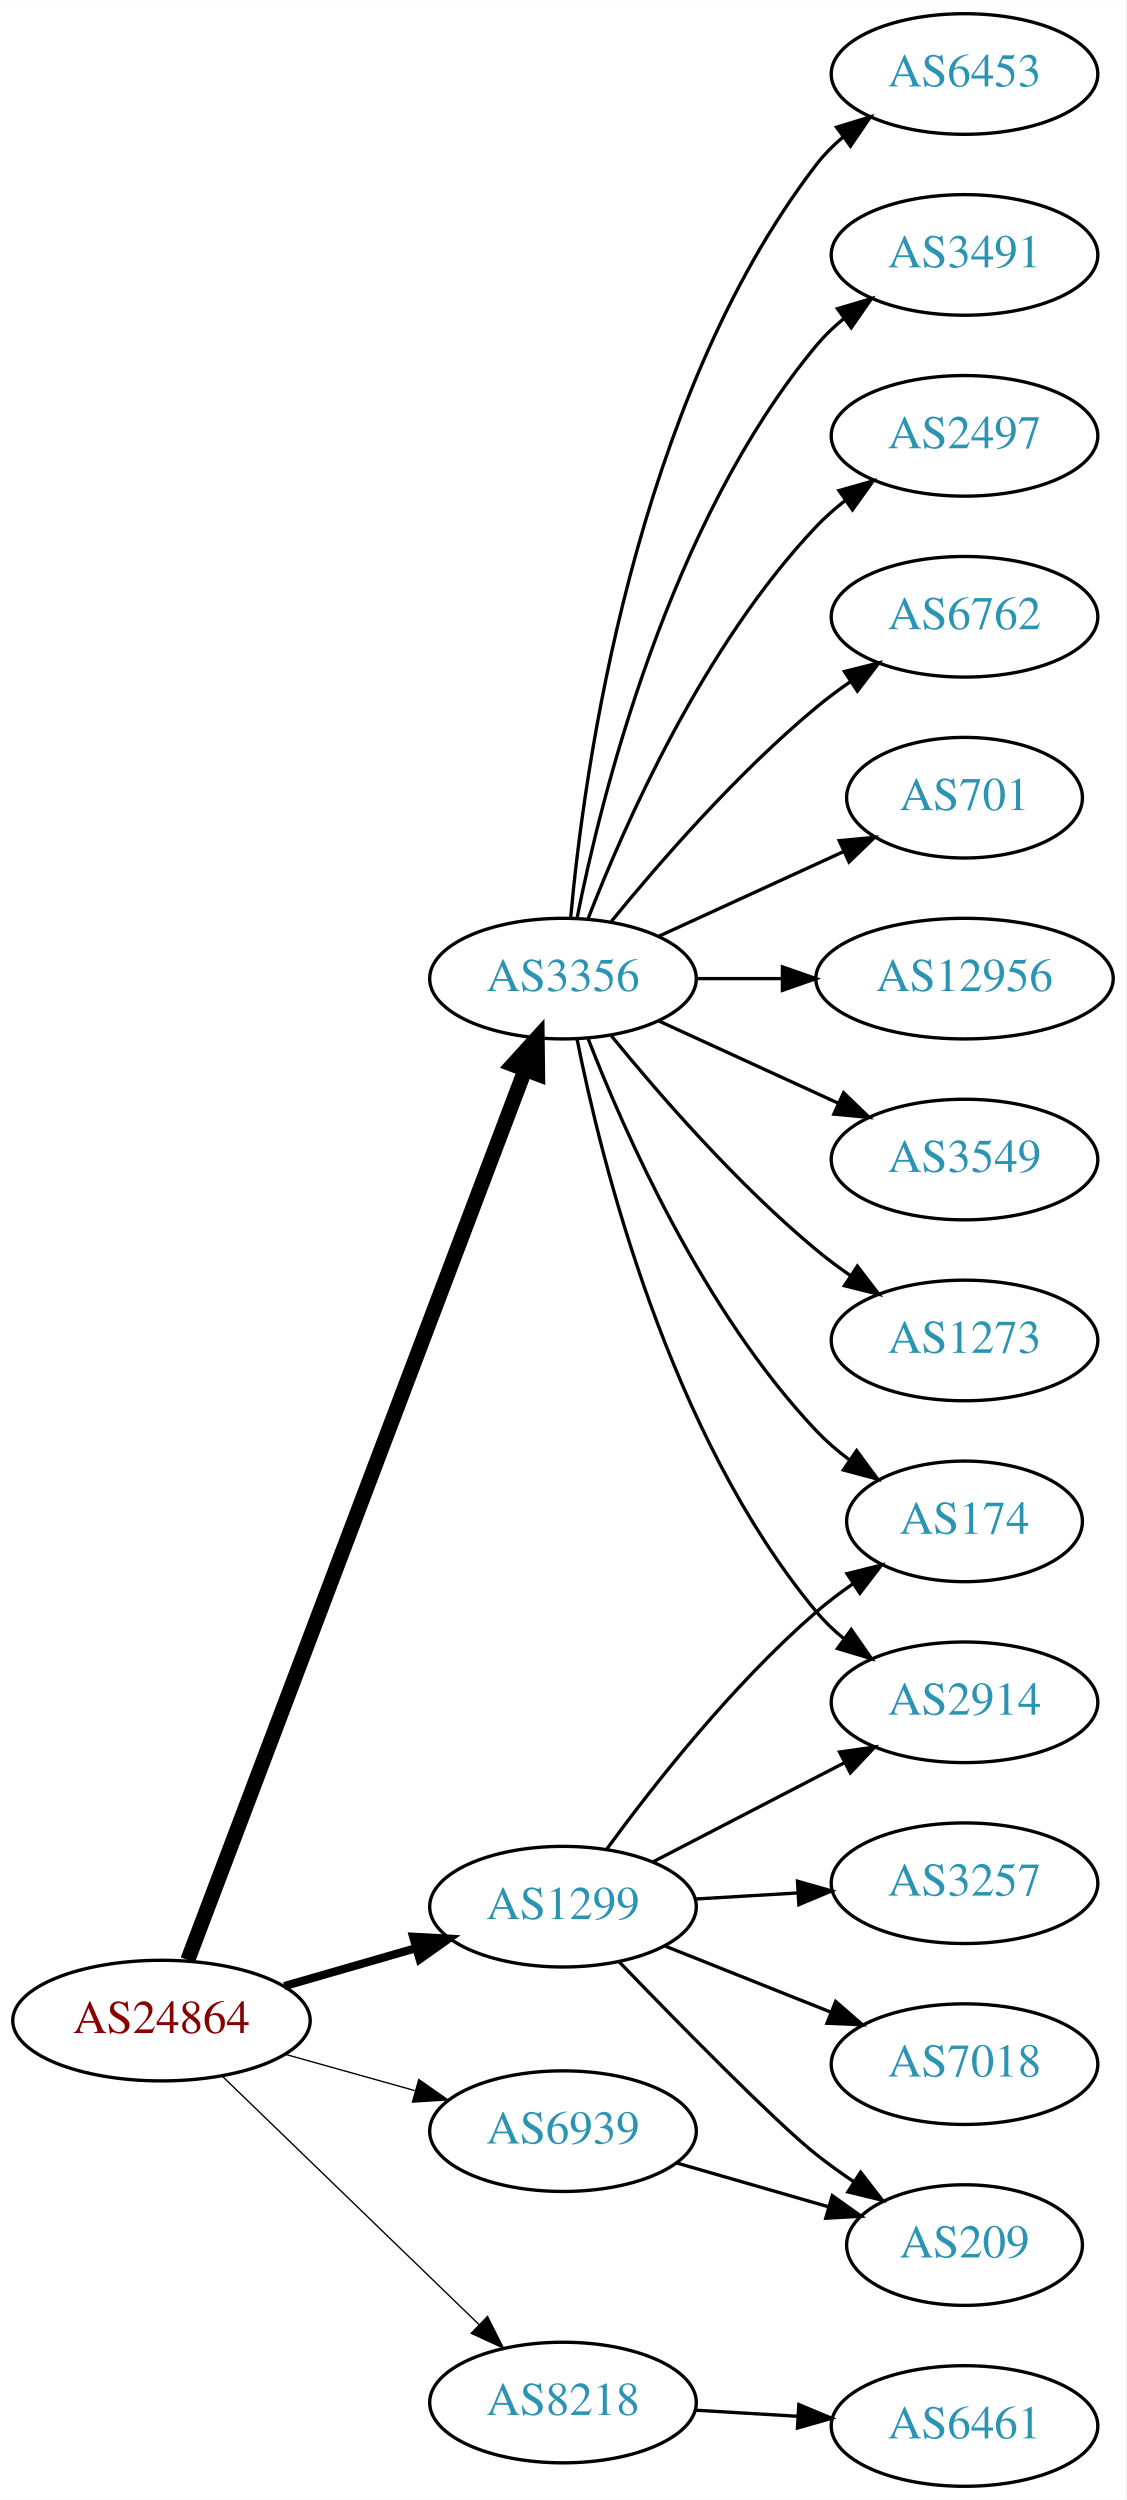
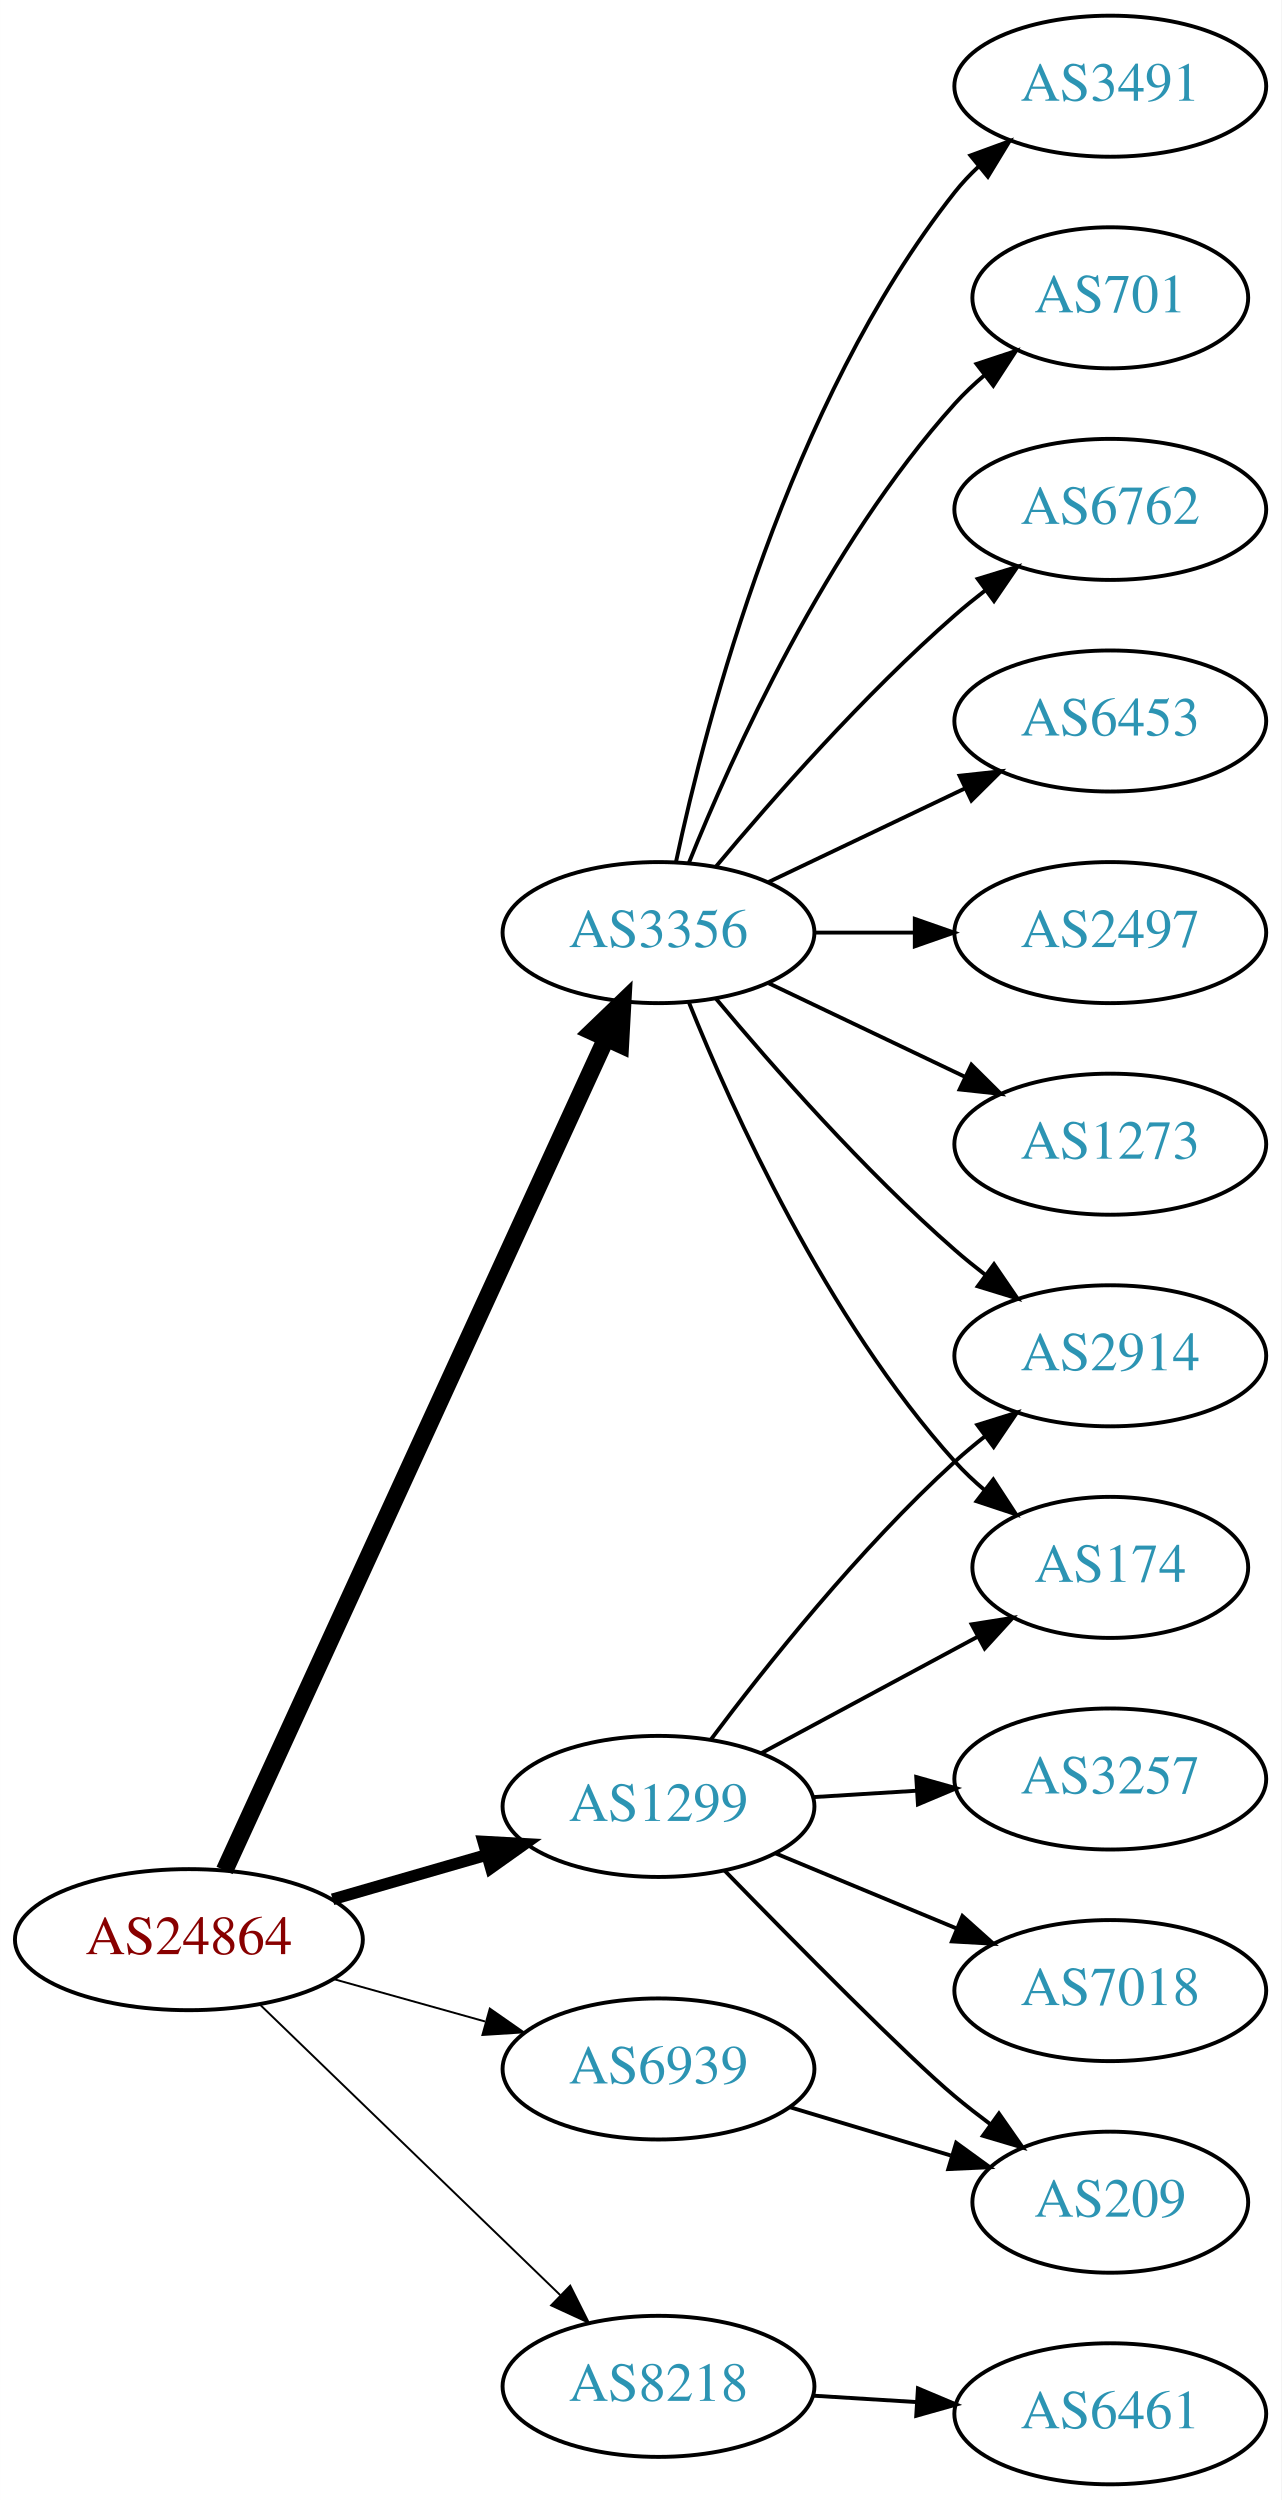
- <svg xmlns="http://www.w3.org/2000/svg" xmlns:xlink="http://www.w3.org/1999/xlink" width="336pt" height="746pt" viewBox="0.00 0.00 336.08 746.00">
-   <g id="graph0" class="graph" transform="scale(1 1) rotate(0) translate(4 742)">
-     <polygon fill="white" stroke="none" points="-4,4 -4,-742 332.077,-742 332.077,4 -4,4" />
+ <svg xmlns="http://www.w3.org/2000/svg" xmlns:xlink="http://www.w3.org/1999/xlink" width="327pt" height="638pt" viewBox="0.00 0.00 326.98 638.00">
+   <g id="graph0" class="graph" transform="scale(1 1) rotate(0) translate(4 634)">
+     <polygon fill="white" stroke="none" points="-4,4 -4,-634 322.978,-634 322.978,4 -4,4" />
    <g id="node1" class="node">
      <g id="a_node1">
        <a xlink:href="/asn/24864" xlink:title="AS24864 ~ Raiffeisen Informatik GmbH [AT]">
          <ellipse fill="#ffffff" stroke="black" cx="44.196" cy="-139" rx="44.393" ry="18" />
          <text text-anchor="middle" x="44.196" y="-135.3" font-family="Times,serif" font-size="14.00" fill="#880000">AS24864</text>
        </a>
      </g>
    </g>
    <g id="node2" class="node">
      <g id="a_node2">
        <a xlink:href="/asn/1299" xlink:title="AS1299 ~ Telia Carrier [EU]">
          <ellipse fill="#ffffff" stroke="black" cx="164.039" cy="-173" rx="39.794" ry="18" />
          <text text-anchor="middle" x="164.039" y="-169.3" font-family="Times,serif" font-size="14.00" fill="#2c94b3">AS1299</text>
        </a>
      </g>
    </g>
    <g id="edge1" class="edge">
-       <path fill="none" stroke="black" stroke-width="2.455" d="M80.873,-149.293C93.288,-152.876 107.344,-156.931 120.275,-160.662" />
-       <polygon fill="black" stroke="black" stroke-width="2.455" points="119.32,-164.029 129.898,-163.438 121.26,-157.303 119.32,-164.029" />
+       <path fill="none" stroke="black" stroke-width="3" d="M80.873,-149.293C93.288,-152.876 107.344,-156.931 120.275,-160.662" />
+       <polygon fill="black" stroke="black" stroke-width="3" points="119.32,-164.029 129.898,-163.438 121.26,-157.303 119.32,-164.029" />
    </g>
    <g id="node3" class="node">
      <g id="a_node3">
        <a xlink:href="/asn/3356" xlink:title="AS3356 ~ Level 3 Parent, LLC [US]">
-           <ellipse fill="#ffffff" stroke="black" cx="164.039" cy="-450" rx="39.794" ry="18" />
-           <text text-anchor="middle" x="164.039" y="-446.3" font-family="Times,serif" font-size="14.00" fill="#2c94b3">AS3356</text>
+           <ellipse fill="#ffffff" stroke="black" cx="164.039" cy="-396" rx="39.794" ry="18" />
+           <text text-anchor="middle" x="164.039" y="-392.3" font-family="Times,serif" font-size="14.00" fill="#2c94b3">AS3356</text>
        </a>
      </g>
    </g>
    <g id="edge2" class="edge">
-       <path fill="none" stroke="black" stroke-width="4.5" d="M52.041,-157.065C71.817,-209.256 129.12,-360.485 152.708,-422.736" />
-       <polygon fill="black" stroke="black" stroke-width="4.5" points="149.096,-424.317 156.322,-432.273 156.46,-421.526 149.096,-424.317" />
+       <path fill="none" stroke="black" stroke-width="4.5" d="M53.296,-156.665C73.52,-200.772 126.345,-315.976 150.571,-368.809" />
+       <polygon fill="black" stroke="black" stroke-width="4.5" points="147.135,-370.763 154.882,-378.212 154.293,-367.481 147.135,-370.763" />
    </g>
    <g id="node4" class="node">
      <g id="a_node4">
        <a xlink:href="/asn/6939" xlink:title="AS6939 ~ Hurricane Electric LLC [US]">
          <ellipse fill="#ffffff" stroke="black" cx="164.039" cy="-106" rx="39.794" ry="18" />
          <text text-anchor="middle" x="164.039" y="-102.3" font-family="Times,serif" font-size="14.00" fill="#2c94b3">AS6939</text>
        </a>
      </g>
    </g>
    <g id="edge3" class="edge">
-       <path fill="none" stroke="black" stroke-width="0.409" d="M81.193,-128.92C93.37,-125.51 107.095,-121.666 119.776,-118.115" />
-       <polygon fill="black" stroke="black" stroke-width="0.409" points="120.988,-121.41 129.673,-115.343 119.1,-114.67 120.988,-121.41" />
+       <path fill="none" stroke="black" stroke-width="0.5" d="M81.193,-128.92C93.37,-125.51 107.095,-121.666 119.776,-118.115" />
+       <polygon fill="black" stroke="black" stroke-width="0.5" points="120.988,-121.41 129.673,-115.343 119.1,-114.67 120.988,-121.41" />
    </g>
    <g id="node5" class="node">
      <g id="a_node5">
        <a xlink:href="/asn/8218" xlink:title="AS8218 ~ legacy Neotelecoms [FR]">
          <ellipse fill="#ffffff" stroke="black" cx="164.039" cy="-25" rx="39.794" ry="18" />
          <text text-anchor="middle" x="164.039" y="-21.3" font-family="Times,serif" font-size="14.00" fill="#2c94b3">AS8218</text>
        </a>
      </g>
    </g>
    <g id="edge4" class="edge">
-       <path fill="none" stroke="black" stroke-width="0.409" d="M62.331,-122.423C82.519,-102.894 116.19,-70.321 138.986,-48.269" />
-       <polygon fill="black" stroke="black" stroke-width="0.409" points="141.51,-50.696 146.264,-41.227 136.643,-45.665 141.51,-50.696" />
+       <path fill="none" stroke="black" stroke-width="0.5" d="M62.331,-122.423C82.519,-102.894 116.19,-70.321 138.986,-48.269" />
+       <polygon fill="black" stroke="black" stroke-width="0.5" points="141.51,-50.696 146.264,-41.227 136.643,-45.665 141.51,-50.696" />
    </g>
    <g id="node6" class="node">
      <g id="a_node6">
-         <a xlink:href="/asn/174" xlink:title="AS174 ~ Cogent Communications [US]">
-           <ellipse fill="#ffffff" stroke="black" cx="283.881" cy="-288" rx="35.194" ry="18" />
-           <text text-anchor="middle" x="283.881" y="-284.3" font-family="Times,serif" font-size="14.00" fill="#2c94b3">AS174</text>
+         <a xlink:href="/asn/2914" xlink:title="AS2914 ~ NTT America, Inc. [US]">
+           <ellipse fill="#ffffff" stroke="black" cx="279.332" cy="-288" rx="39.794" ry="18" />
+           <text text-anchor="middle" x="279.332" y="-284.3" font-family="Times,serif" font-size="14.00" fill="#2c94b3">AS2914</text>
        </a>
      </g>
    </g>
    <g id="edge5" class="edge">
-       <path fill="none" stroke="black" d="M177.151,-190.257C190.899,-209.071 214.681,-239.378 239.685,-261 243.088,-263.943 246.845,-266.782 250.68,-269.444" />
-       <polygon fill="black" stroke="black" points="248.811,-272.403 259.094,-274.955 252.647,-266.548 248.811,-272.403" />
+       <path fill="none" stroke="black" d="M177.364,-190.017C191.298,-208.622 215.242,-238.746 239.685,-261 242.106,-263.204 244.714,-265.379 247.391,-267.479" />
+       <polygon fill="black" stroke="black" points="245.399,-270.359 255.514,-273.513 249.573,-264.74 245.399,-270.359" />
    </g>
    <g id="node7" class="node">
      <g id="a_node7">
-         <a xlink:href="/asn/2914" xlink:title="AS2914 ~ NTT America, Inc. [US]">
-           <ellipse fill="#ffffff" stroke="black" cx="283.881" cy="-234" rx="39.794" ry="18" />
-           <text text-anchor="middle" x="283.881" y="-230.3" font-family="Times,serif" font-size="14.00" fill="#2c94b3">AS2914</text>
+         <a xlink:href="/asn/174" xlink:title="AS174 ~ Cogent Communications [US]">
+           <ellipse fill="#ffffff" stroke="black" cx="279.332" cy="-234" rx="35.194" ry="18" />
+           <text text-anchor="middle" x="279.332" y="-230.3" font-family="Times,serif" font-size="14.00" fill="#2c94b3">AS174</text>
        </a>
      </g>
    </g>
    <g id="edge6" class="edge">
-       <path fill="none" stroke="black" d="M190.9,-186.387C207.708,-195.087 229.823,-206.535 248.156,-216.025" />
-       <polygon fill="black" stroke="black" points="246.591,-219.156 257.08,-220.645 249.809,-212.939 246.591,-219.156" />
+       <path fill="none" stroke="black" d="M190.182,-186.538C206.503,-195.325 227.939,-206.867 245.586,-216.369" />
+       <polygon fill="black" stroke="black" points="243.958,-219.467 254.422,-221.126 247.276,-213.304 243.958,-219.467" />
    </g>
    <g id="node8" class="node">
      <g id="a_node8">
        <a xlink:href="/asn/3257" xlink:title="AS3257 ~ GTT [DE]">
-           <ellipse fill="#ffffff" stroke="black" cx="283.881" cy="-180" rx="39.794" ry="18" />
-           <text text-anchor="middle" x="283.881" y="-176.3" font-family="Times,serif" font-size="14.00" fill="#2c94b3">AS3257</text>
+           <ellipse fill="#ffffff" stroke="black" cx="279.332" cy="-180" rx="39.794" ry="18" />
+           <text text-anchor="middle" x="279.332" y="-176.3" font-family="Times,serif" font-size="14.00" fill="#2c94b3">AS3257</text>
        </a>
      </g>
    </g>
    <g id="edge7" class="edge">
-       <path fill="none" stroke="black" d="M203.625,-175.292C213.391,-175.872 224.008,-176.503 234.202,-177.108" />
-       <polygon fill="black" stroke="black" points="234.018,-180.604 244.208,-177.703 234.434,-173.616 234.018,-180.604" />
+       <path fill="none" stroke="black" d="M203.394,-175.37C211.884,-175.894 220.988,-176.457 229.822,-177.003" />
+       <polygon fill="black" stroke="black" points="229.818,-180.509 240.015,-177.633 230.25,-173.522 229.818,-180.509" />
    </g>
    <g id="node9" class="node">
      <g id="a_node9">
        <a xlink:href="/asn/7018" xlink:title="AS7018 ~ AT&amp;T Services, Inc. [US]">
-           <ellipse fill="#ffffff" stroke="black" cx="283.881" cy="-126" rx="39.794" ry="18" />
-           <text text-anchor="middle" x="283.881" y="-122.3" font-family="Times,serif" font-size="14.00" fill="#2c94b3">AS7018</text>
+           <ellipse fill="#ffffff" stroke="black" cx="279.332" cy="-126" rx="39.794" ry="18" />
+           <text text-anchor="middle" x="279.332" y="-122.3" font-family="Times,serif" font-size="14.00" fill="#2c94b3">AS7018</text>
        </a>
      </g>
    </g>
    <g id="edge8" class="edge">
-       <path fill="none" stroke="black" d="M194.471,-161.261C209.375,-155.317 227.671,-148.02 243.745,-141.609" />
-       <polygon fill="black" stroke="black" points="245.423,-144.708 253.415,-137.752 242.83,-138.206 245.423,-144.708" />
+       <path fill="none" stroke="black" d="M193.92,-161.018C207.903,-155.218 224.884,-148.173 239.938,-141.928" />
+       <polygon fill="black" stroke="black" points="241.607,-145.025 249.503,-137.96 238.925,-138.559 241.607,-145.025" />
    </g>
    <g id="node10" class="node">
      <g id="a_node10">
        <a xlink:href="/asn/209" xlink:title="AS209 ~ CenturyLink Communications, LLC [US]">
-           <ellipse fill="#ffffff" stroke="black" cx="283.881" cy="-72" rx="35.194" ry="18" />
-           <text text-anchor="middle" x="283.881" y="-68.3" font-family="Times,serif" font-size="14.00" fill="#2c94b3">AS209</text>
+           <ellipse fill="#ffffff" stroke="black" cx="279.332" cy="-72" rx="35.194" ry="18" />
+           <text text-anchor="middle" x="279.332" y="-68.3" font-family="Times,serif" font-size="14.00" fill="#2c94b3">AS209</text>
        </a>
      </g>
    </g>
    <g id="edge9" class="edge">
-       <path fill="none" stroke="black" d="M180.854,-156.486C198.938,-137.757 227.597,-108.574 239.685,-99 243.212,-96.207 247.043,-93.457 250.918,-90.844" />
-       <polygon fill="black" stroke="black" points="252.874,-93.748 259.371,-85.379 249.073,-87.87 252.874,-93.748" />
-     </g>
-     <g id="edge11" class="edge">
-       <path fill="none" stroke="black" d="M171.562,-432.006C182.312,-404.272 205.969,-350.571 239.685,-315 242.628,-311.895 246.001,-308.999 249.537,-306.345" />
-       <polygon fill="black" stroke="black" points="251.666,-309.129 257.956,-300.603 247.722,-303.346 251.666,-309.129" />
+       <path fill="none" stroke="black" d="M180.941,-156.592C199.107,-137.965 227.846,-108.88 239.685,-99 242.556,-96.604 245.633,-94.203 248.752,-91.876" />
+       <polygon fill="black" stroke="black" points="250.922,-94.626 256.989,-85.94 246.829,-88.947 250.922,-94.626" />
    </g>
    <g id="edge16" class="edge">
-       <path fill="none" stroke="black" d="M168.237,-431.927C175.401,-395.859 195.675,-313.875 239.685,-261 242.09,-258.111 244.886,-255.437 247.879,-252.987" />
-       <polygon fill="black" stroke="black" points="250.069,-255.723 256.122,-247.027 245.967,-250.05 250.069,-255.723" />
+       <path fill="none" stroke="black" d="M178.669,-379.183C192.951,-362.071 216.498,-335.255 239.685,-315 242.151,-312.846 244.789,-310.706 247.487,-308.628" />
+       <polygon fill="black" stroke="black" points="249.66,-311.375 255.641,-302.63 245.512,-305.736 249.66,-311.375" />
+     </g>
+     <g id="edge12" class="edge">
+       <path fill="none" stroke="black" d="M171.786,-378.213C182.837,-350.757 206.891,-297.422 239.685,-261 242.001,-258.428 244.606,-255.97 247.341,-253.657" />
+       <polygon fill="black" stroke="black" points="249.479,-256.428 255.264,-247.552 245.207,-250.883 249.479,-256.428" />
    </g>
    <g id="node11" class="node">
      <g id="a_node11">
-         <a xlink:href="/asn/2497" xlink:title="AS2497 ~ Internet Initiative Japan Inc. [JP]">
-           <ellipse fill="#ffffff" stroke="black" cx="283.881" cy="-612" rx="39.794" ry="18" />
-           <text text-anchor="middle" x="283.881" y="-608.3" font-family="Times,serif" font-size="14.00" fill="#2c94b3">AS2497</text>
+         <a xlink:href="/asn/3491" xlink:title="AS3491 ~ PCCW Global, Inc. [US]">
+           <ellipse fill="#ffffff" stroke="black" cx="279.332" cy="-612" rx="39.794" ry="18" />
+           <text text-anchor="middle" x="279.332" y="-608.3" font-family="Times,serif" font-size="14.00" fill="#2c94b3">AS3491</text>
        </a>
      </g>
    </g>
    <g id="edge10" class="edge">
-       <path fill="none" stroke="black" d="M171.562,-467.994C182.312,-495.728 205.969,-549.429 239.685,-585 242.271,-587.728 245.188,-590.294 248.257,-592.677" />
-       <polygon fill="black" stroke="black" points="246.411,-595.658 256.605,-598.543 250.435,-589.93 246.411,-595.658" />
+       <path fill="none" stroke="black" d="M168.529,-414.16C176.16,-450.03 197.152,-531.155 239.685,-585 241.493,-587.288 243.545,-589.462 245.74,-591.51" />
+       <polygon fill="black" stroke="black" points="243.651,-594.323 253.6,-597.966 248.094,-588.914 243.651,-594.323" />
    </g>
    <g id="node12" class="node">
      <g id="a_node12">
-         <a xlink:href="/asn/6762" xlink:title="AS6762 ~ TELECOM ITALIA SPARKLE S.p.A. [IT]">
-           <ellipse fill="#ffffff" stroke="black" cx="283.881" cy="-558" rx="39.794" ry="18" />
-           <text text-anchor="middle" x="283.881" y="-554.3" font-family="Times,serif" font-size="14.00" fill="#2c94b3">AS6762</text>
-         </a>
-       </g>
-     </g>
-     <g id="edge12" class="edge">
-       <path fill="none" stroke="black" d="M178.458,-467.065C192.572,-484.375 215.987,-511.345 239.685,-531 242.901,-533.668 246.402,-536.27 249.972,-538.741" />
-       <polygon fill="black" stroke="black" points="248.05,-541.666 258.329,-544.236 251.896,-535.817 248.05,-541.666" />
+         <a xlink:href="/asn/701" xlink:title="AS701 ~ UUNET [US]">
+           <ellipse fill="#ffffff" stroke="black" cx="279.332" cy="-558" rx="35.194" ry="18" />
+           <text text-anchor="middle" x="279.332" y="-554.3" font-family="Times,serif" font-size="14.00" fill="#2c94b3">AS701</text>
+         </a>
+       </g>
+     </g>
+     <g id="edge11" class="edge">
+       <path fill="none" stroke="black" d="M171.786,-413.787C182.837,-441.243 206.891,-494.578 239.685,-531 242.001,-533.572 244.606,-536.03 247.341,-538.343" />
+       <polygon fill="black" stroke="black" points="245.207,-541.117 255.264,-544.448 249.479,-535.572 245.207,-541.117" />
    </g>
    <g id="node13" class="node">
      <g id="a_node13">
-         <a xlink:href="/asn/701" xlink:title="AS701 ~ UUNET [US]">
-           <ellipse fill="#ffffff" stroke="black" cx="283.881" cy="-504" rx="35.194" ry="18" />
-           <text text-anchor="middle" x="283.881" y="-500.3" font-family="Times,serif" font-size="14.00" fill="#2c94b3">AS701</text>
+         <a xlink:href="/asn/6762" xlink:title="AS6762 ~ TELECOM ITALIA SPARKLE S.p.A. [IT]">
+           <ellipse fill="#ffffff" stroke="black" cx="279.332" cy="-504" rx="39.794" ry="18" />
+           <text text-anchor="middle" x="279.332" y="-500.3" font-family="Times,serif" font-size="14.00" fill="#2c94b3">AS6762</text>
        </a>
      </g>
    </g>
    <g id="edge13" class="edge">
-       <path fill="none" stroke="black" d="M192.667,-462.661C209.084,-470.183 230.065,-479.798 247.662,-487.861" />
-       <polygon fill="black" stroke="black" points="246.49,-491.174 257.04,-492.158 249.407,-484.811 246.49,-491.174" />
+       <path fill="none" stroke="black" d="M178.669,-412.817C192.951,-429.929 216.498,-456.745 239.685,-477 242.151,-479.154 244.789,-481.294 247.487,-483.372" />
+       <polygon fill="black" stroke="black" points="245.512,-486.264 255.641,-489.37 249.66,-480.625 245.512,-486.264" />
    </g>
    <g id="node14" class="node">
      <g id="a_node14">
-         <a xlink:href="/asn/12956" xlink:title="AS12956 ~ TELXIUS [ES]">
-           <ellipse fill="#ffffff" stroke="black" cx="283.881" cy="-450" rx="44.393" ry="18" />
-           <text text-anchor="middle" x="283.881" y="-446.3" font-family="Times,serif" font-size="14.00" fill="#2c94b3">AS12956</text>
+         <a xlink:href="/asn/6453" xlink:title="AS6453 ~ TATA COMMUNICATIONS (AMERICA) INC [US]">
+           <ellipse fill="#ffffff" stroke="black" cx="279.332" cy="-450" rx="39.794" ry="18" />
+           <text text-anchor="middle" x="279.332" y="-446.3" font-family="Times,serif" font-size="14.00" fill="#2c94b3">AS6453</text>
        </a>
      </g>
    </g>
    <g id="edge14" class="edge">
-       <path fill="none" stroke="black" d="M203.951,-450C212.054,-450 220.729,-450 229.255,-450" />
-       <polygon fill="black" stroke="black" points="229.533,-453.5 239.533,-450 229.533,-446.5 229.533,-453.5" />
+       <path fill="none" stroke="black" d="M192.175,-408.934C207.169,-416.081 225.99,-425.052 242.213,-432.785" />
+       <polygon fill="black" stroke="black" points="240.884,-436.028 251.417,-437.171 243.895,-429.709 240.884,-436.028" />
    </g>
    <g id="node15" class="node">
      <g id="a_node15">
-         <a xlink:href="/asn/3549" xlink:title="AS3549 ~ Level 3 Parent, LLC [US]">
-           <ellipse fill="#ffffff" stroke="black" cx="283.881" cy="-396" rx="39.794" ry="18" />
-           <text text-anchor="middle" x="283.881" y="-392.3" font-family="Times,serif" font-size="14.00" fill="#2c94b3">AS3549</text>
+         <a xlink:href="/asn/2497" xlink:title="AS2497 ~ Internet Initiative Japan Inc. [JP]">
+           <ellipse fill="#ffffff" stroke="black" cx="279.332" cy="-396" rx="39.794" ry="18" />
+           <text text-anchor="middle" x="279.332" y="-392.3" font-family="Times,serif" font-size="14.00" fill="#2c94b3">AS2497</text>
        </a>
      </g>
    </g>
    <g id="edge15" class="edge">
-       <path fill="none" stroke="black" d="M192.667,-437.339C208.624,-430.027 228.895,-420.739 246.178,-412.819" />
-       <polygon fill="black" stroke="black" points="247.793,-415.929 255.425,-408.581 244.876,-409.565 247.793,-415.929" />
+       <path fill="none" stroke="black" d="M203.711,-396C211.914,-396 220.678,-396 229.21,-396" />
+       <polygon fill="black" stroke="black" points="229.449,-399.5 239.449,-396 229.449,-392.5 229.449,-399.5" />
    </g>
    <g id="node16" class="node">
      <g id="a_node16">
        <a xlink:href="/asn/1273" xlink:title="AS1273 ~ Vodafone Group PLC [EU]">
-           <ellipse fill="#ffffff" stroke="black" cx="283.881" cy="-342" rx="39.794" ry="18" />
-           <text text-anchor="middle" x="283.881" y="-338.3" font-family="Times,serif" font-size="14.00" fill="#2c94b3">AS1273</text>
+           <ellipse fill="#ffffff" stroke="black" cx="279.332" cy="-342" rx="39.794" ry="18" />
+           <text text-anchor="middle" x="279.332" y="-338.3" font-family="Times,serif" font-size="14.00" fill="#2c94b3">AS1273</text>
        </a>
      </g>
    </g>
    <g id="edge17" class="edge">
-       <path fill="none" stroke="black" d="M178.458,-432.935C192.572,-415.625 215.987,-388.655 239.685,-369 242.901,-366.332 246.402,-363.73 249.972,-361.259" />
-       <polygon fill="black" stroke="black" points="251.896,-364.183 258.329,-355.764 248.05,-358.334 251.896,-364.183" />
+       <path fill="none" stroke="black" d="M192.175,-383.066C207.169,-375.919 225.99,-366.948 242.213,-359.215" />
+       <polygon fill="black" stroke="black" points="243.895,-362.291 251.417,-354.829 240.884,-355.972 243.895,-362.291" />
+     </g>
+     <g id="edge18" class="edge">
+       <path fill="none" stroke="black" d="M197.504,-96.257C210.322,-92.41 225.173,-87.953 238.622,-83.917" />
+       <polygon fill="black" stroke="black" points="240.004,-87.157 248.576,-80.93 237.992,-80.452 240.004,-87.157" />
    </g>
    <g id="node17" class="node">
      <g id="a_node17">
-         <a xlink:href="/asn/6453" xlink:title="AS6453 ~ TATA COMMUNICATIONS (AMERICA) INC [US]">
-           <ellipse fill="#ffffff" stroke="black" cx="283.881" cy="-720" rx="39.794" ry="18" />
-           <text text-anchor="middle" x="283.881" y="-716.3" font-family="Times,serif" font-size="14.00" fill="#2c94b3">AS6453</text>
-         </a>
-       </g>
-     </g>
-     <g id="edge18" class="edge">
-       <path fill="none" stroke="black" d="M166.323,-468.117C170.221,-511.332 185.238,-622.131 239.685,-693 241.975,-695.981 244.695,-698.716 247.639,-701.205" />
-       <polygon fill="black" stroke="black" points="245.686,-704.113 255.816,-707.218 249.833,-698.473 245.686,-704.113" />
-     </g>
-     <g id="node18" class="node">
-       <g id="a_node18">
-         <a xlink:href="/asn/3491" xlink:title="AS3491 ~ PCCW Global, Inc. [US]">
-           <ellipse fill="#ffffff" stroke="black" cx="283.881" cy="-666" rx="39.794" ry="18" />
-           <text text-anchor="middle" x="283.881" y="-662.3" font-family="Times,serif" font-size="14.00" fill="#2c94b3">AS3491</text>
+         <a xlink:href="/asn/6461" xlink:title="AS6461 ~ Zayo Bandwidth [US]">
+           <ellipse fill="#ffffff" stroke="black" cx="279.332" cy="-18" rx="39.794" ry="18" />
+           <text text-anchor="middle" x="279.332" y="-14.3" font-family="Times,serif" font-size="14.00" fill="#2c94b3">AS6461</text>
        </a>
      </g>
    </g>
    <g id="edge19" class="edge">
-       <path fill="none" stroke="black" d="M168.237,-468.073C175.401,-504.141 195.675,-586.125 239.685,-639 242.09,-641.889 244.886,-644.563 247.879,-647.013" />
-       <polygon fill="black" stroke="black" points="245.967,-649.95 256.122,-652.973 250.069,-644.277 245.967,-649.95" />
-     </g>
-     <g id="edge20" class="edge">
-       <path fill="none" stroke="black" d="M197.864,-96.529C211.919,-92.474 228.456,-87.703 243.191,-83.451" />
-       <polygon fill="black" stroke="black" points="244.414,-86.741 253.052,-80.606 242.473,-80.016 244.414,-86.741" />
-     </g>
-     <g id="node19" class="node">
-       <g id="a_node19">
-         <a xlink:href="/asn/6461" xlink:title="AS6461 ~ Zayo Bandwidth [US]">
-           <ellipse fill="#ffffff" stroke="black" cx="283.881" cy="-18" rx="39.794" ry="18" />
-           <text text-anchor="middle" x="283.881" y="-14.3" font-family="Times,serif" font-size="14.00" fill="#2c94b3">AS6461</text>
-         </a>
-       </g>
-     </g>
-     <g id="edge21" class="edge">
-       <path fill="none" stroke="black" d="M203.625,-22.708C213.391,-22.128 224.008,-21.497 234.202,-20.892" />
-       <polygon fill="black" stroke="black" points="234.434,-24.384 244.208,-20.297 234.018,-17.396 234.434,-24.384" />
+       <path fill="none" stroke="black" d="M203.394,-22.63C211.884,-22.106 220.988,-21.543 229.822,-20.997" />
+       <polygon fill="black" stroke="black" points="230.25,-24.478 240.015,-20.367 229.818,-17.491 230.25,-24.478" />
    </g>
  </g>
</svg>
